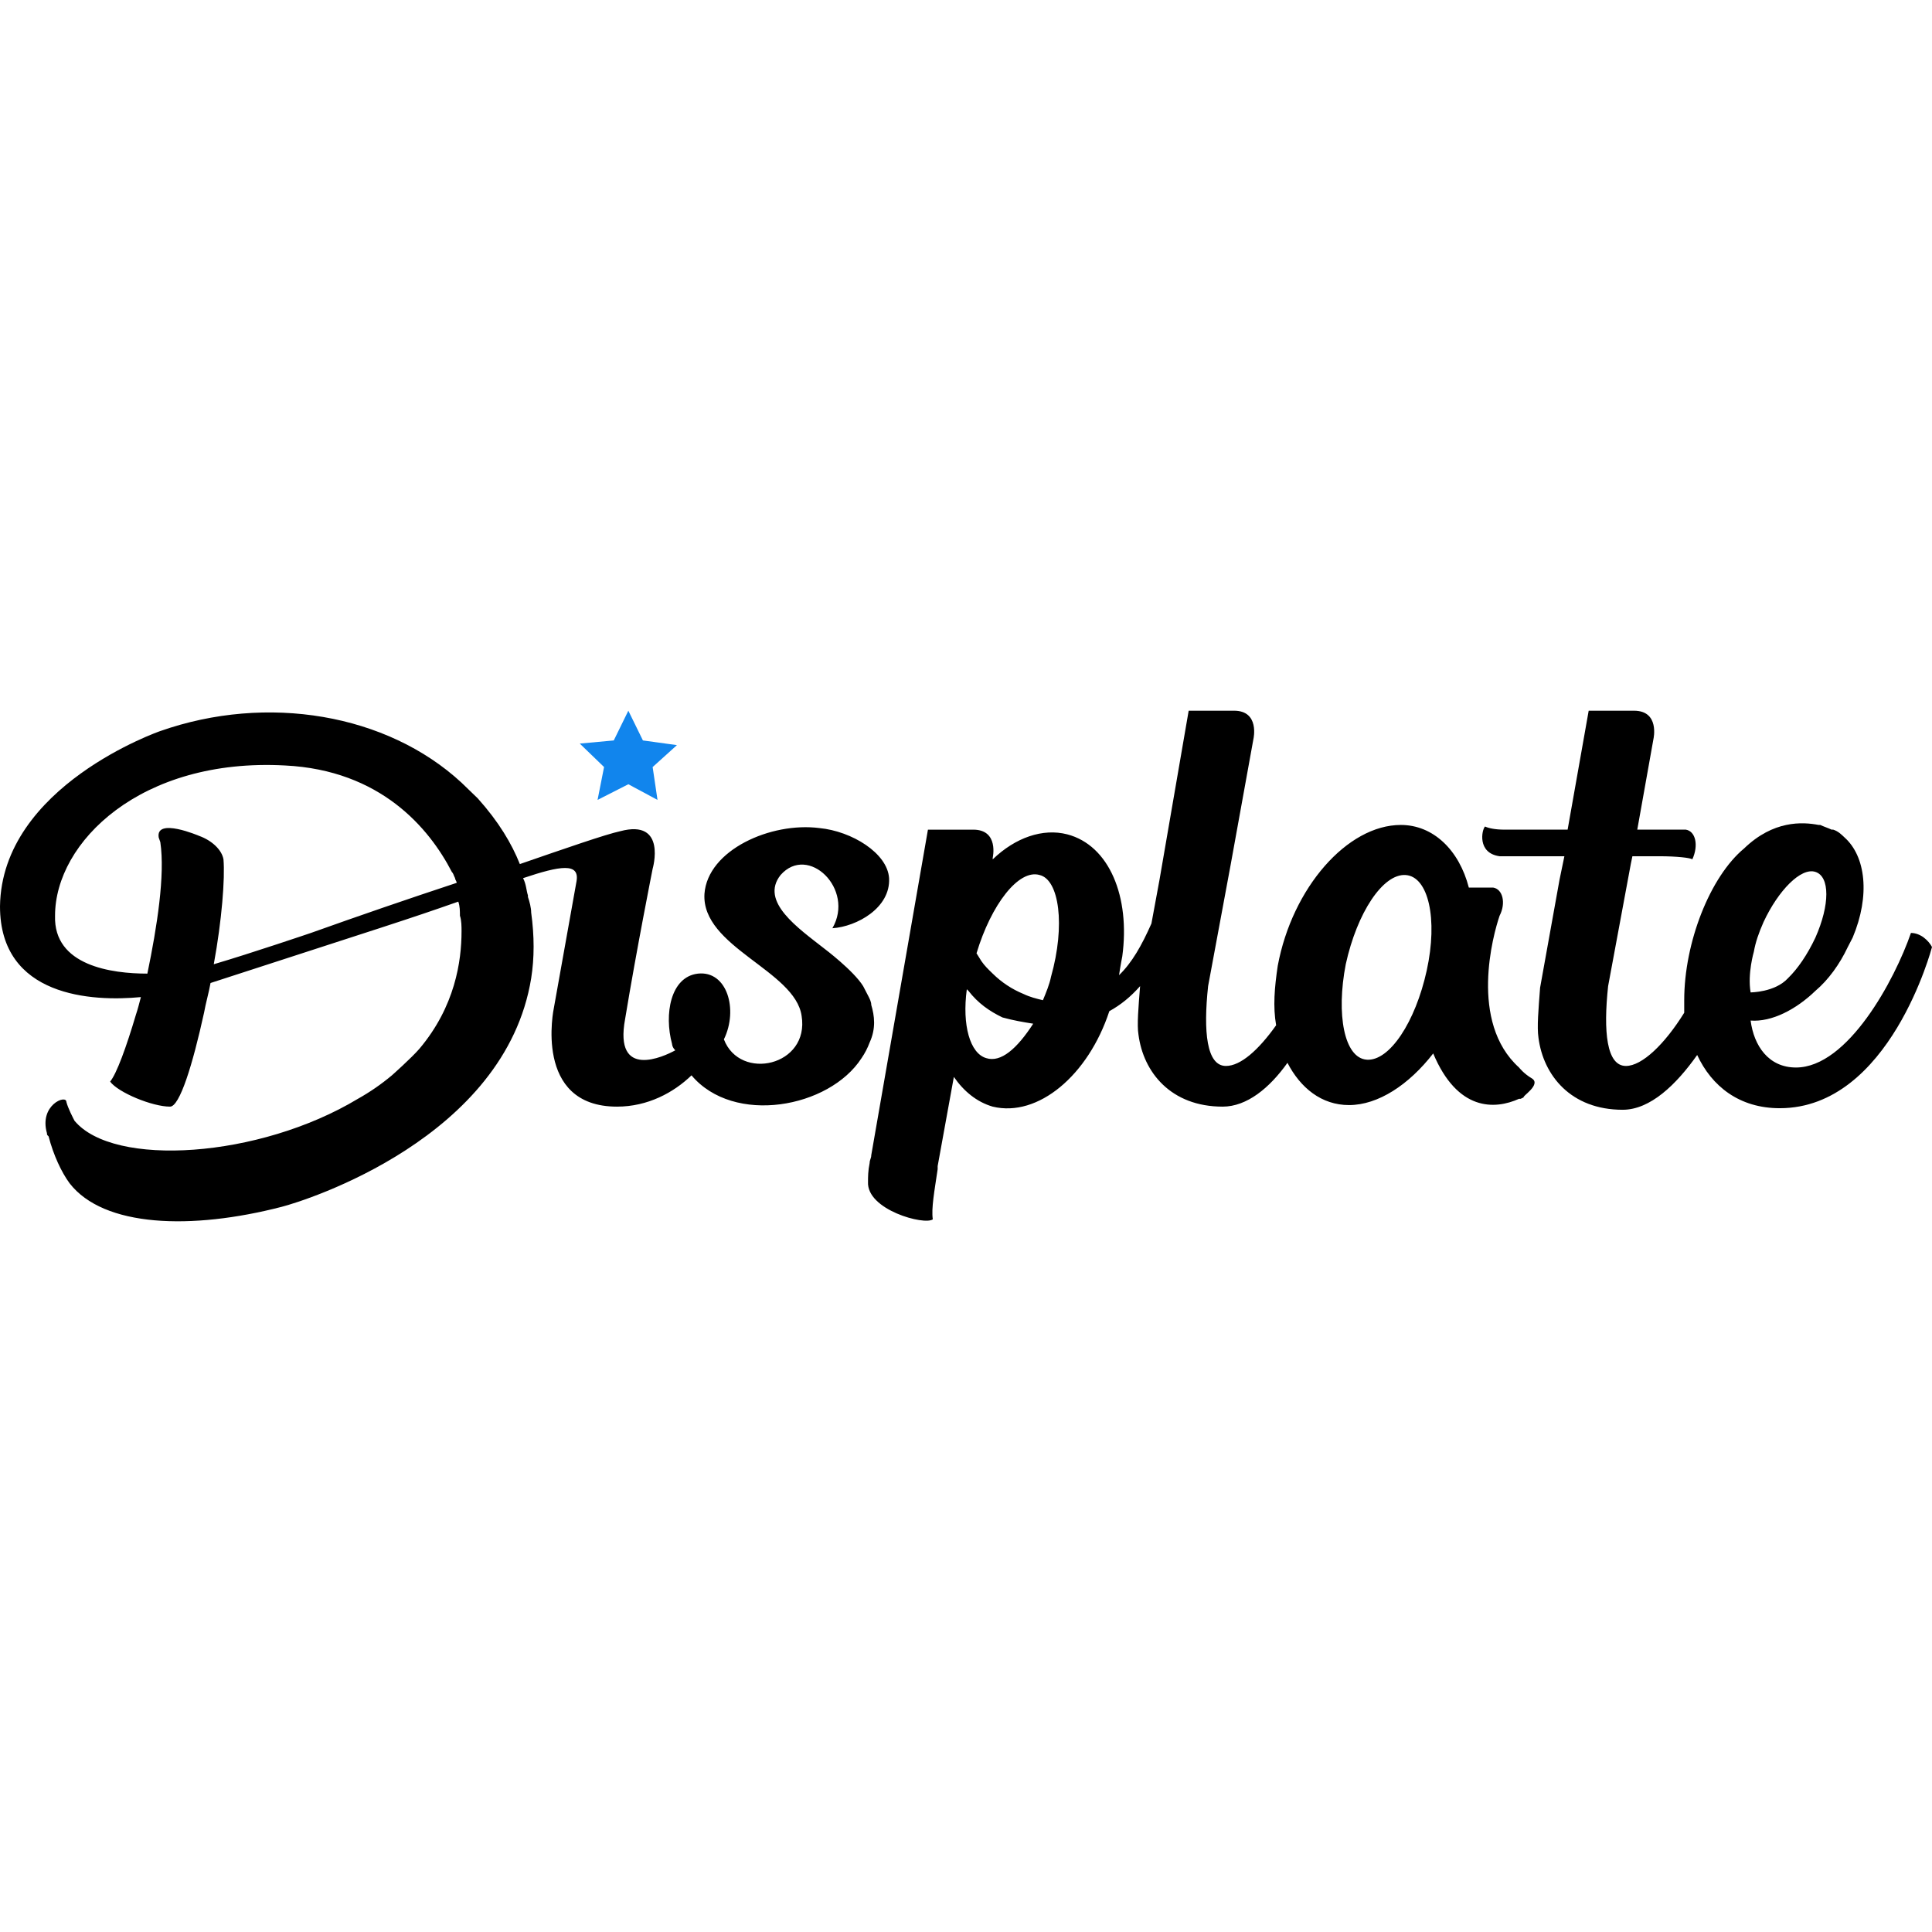
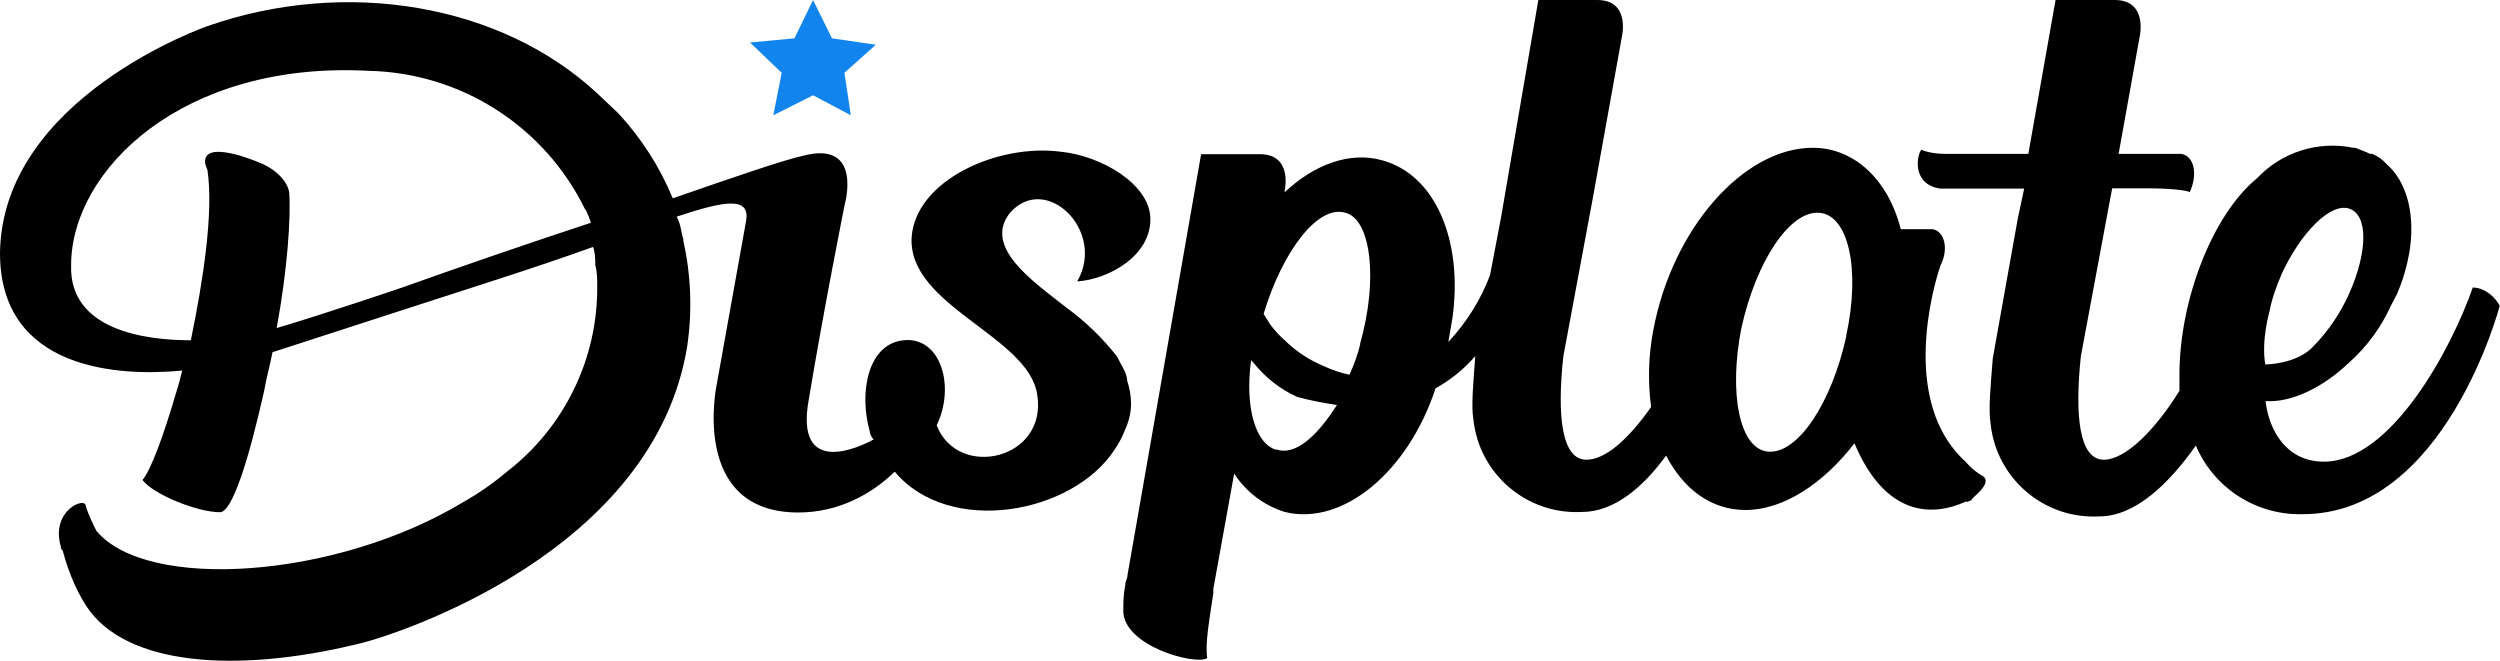
- <svg xmlns="http://www.w3.org/2000/svg" width="140" height="140">
-   <path d="M63.135 72.82c0-.227-.117-.453-.235-.68l-.352-.68c-.704-1.135-2.816-2.722-2.816-2.722-1.878-1.475-4.694-3.403-3.169-5.33 1.995-2.269 5.398 1.02 3.756 3.855 1.76-.113 4.224-1.474 4.107-3.629-.118-1.814-2.7-3.402-5.046-3.629-3.52-.453-8.098 1.588-8.332 4.763-.235 3.856 6.571 5.557 7.04 8.846.588 3.63-4.458 4.763-5.632 1.701 1.056-2.155.235-4.99-1.878-4.763-1.995.227-2.464 2.95-1.877 5.103 0 0 0 .227.234.454-.821.454-4.459 2.155-3.637-2.268.821-4.99 1.995-10.887 1.995-10.887s1.056-3.629-2.347-2.722c-1.057.227-3.99 1.248-7.276 2.382-.587-1.475-1.526-3.062-3.051-4.763l-1.174-1.134c-5.398-4.99-14.082-6.464-21.827-3.743 0 0-11.5 3.97-11.618 12.702 0 6.577 6.689 6.917 10.21 6.577-.118.454-.235.907-.352 1.248-.705 2.381-1.409 4.31-1.878 4.876.587.794 3.051 1.814 4.342 1.814.704 0 1.643-3.06 2.464-6.804.118-.68.352-1.474.47-2.155 12.908-4.196 14.082-4.536 17.954-5.897.118.34.118.68.118 1.021.117.34.117.794.117 1.134 0 2.155-.47 5.444-3.051 8.505-.587.68-1.995 1.928-1.995 1.928a16.031 16.031 0 0 1-2.464 1.701c-7.159 4.31-17.72 4.99-20.537 1.588-.117-.227-.47-.907-.587-1.36 0-.568-1.995.226-1.408 2.267 0 .114 0 .114.118.227.352 1.361.938 2.608 1.525 3.402 2.464 3.176 8.801 3.402 15.373 1.701 1.76-.453 16.195-4.99 18.072-16.557.235-1.474.235-3.062 0-4.763 0-.34-.117-.794-.235-1.134v-.113c-.117-.34-.117-.794-.352-1.248 2.7-.907 4.108-1.134 3.873.227l-1.643 9.186s-1.525 7.144 4.577 7.144c2.23 0 4.107-1.02 5.398-2.268 3.051 3.63 9.975 2.382 12.322-1.247a5.2 5.2 0 0 0 .587-1.134c.469-1.02.352-1.928.117-2.722zm-40.604-5.216s-4.342 1.474-7.04 2.268c.586-3.176.82-6.238.703-7.599-.117-.68-.821-1.36-1.76-1.7 0 0-3.168-1.36-2.934.113l.118.34c.352 2.382-.235 6.124-.939 9.526-2.582 0-6.806-.567-6.69-4.196 0-5.33 6.22-11.454 16.665-10.887 6.924.34 10.444 4.536 12.087 7.712.117.113.117.227.235.453 0 .114.117.227.117.34a462.24 462.24 0 0 0-10.562 3.63zm88.483 10.546c-.587-.34-.939-.794-.939-.794-3.637-3.288-1.877-9.64-1.408-11 .47-.907.235-1.928-.47-2.04h-1.76c-.704-2.723-2.581-4.537-4.928-4.537-3.873 0-7.863 4.536-8.919 10.206-.235 1.588-.352 2.95-.117 4.31-1.291 1.814-2.582 2.948-3.638 2.948-1.408 0-1.643-2.495-1.291-5.784l1.643-8.845 1.643-9.074s.47-2.04-1.408-2.04h-3.286l-2.113 12.248-.586 3.175c-.704 1.588-1.408 2.835-2.347 3.742.117-.793.234-1.36.234-1.36.587-4.31-.938-8.052-3.99-8.846-1.76-.454-3.755.227-5.398 1.814v-.113s.47-2.04-1.408-2.04h-3.286l-4.107 23.587c0 .227-.117.34-.117.567-.118.567-.118 1.02-.118 1.36-.117 2.042 4.108 3.176 4.694 2.723-.117-.794.118-2.042.352-3.63v-.226l1.174-6.464c.704 1.02 1.643 1.814 2.816 2.154 3.286.794 6.924-2.268 8.45-6.917.821-.454 1.525-1.02 2.23-1.815-.118 1.475-.235 2.835-.118 3.516.352 2.722 2.347 5.216 6.102 5.216 1.76 0 3.403-1.36 4.694-3.175.939 1.815 2.465 3.062 4.46 3.062 2.112 0 4.342-1.474 6.102-3.742 1.76 4.196 4.46 4.082 6.22 3.288h.117l.234-.113c-.234 0 1.291-.907.587-1.36zm-39.547-1.474c-1.174-.34-1.76-2.382-1.408-4.99l.117.114c.704.907 1.526 1.474 2.464 1.927.822.227 1.526.34 2.23.454-1.173 1.814-2.347 2.835-3.403 2.495zm4.694-5.897c-.117.567-.352 1.134-.587 1.7-.47-.112-.939-.226-1.408-.453a6.895 6.895 0 0 1-2.23-1.474c-.352-.34-.586-.567-.821-.907l-.352-.567c1.056-3.516 3.05-6.124 4.576-5.67 1.409.34 1.878 3.628.822 7.37zm27.225-.454c-.821 3.743-2.699 6.578-4.342 6.464-1.642-.113-2.23-3.288-1.525-6.917.821-3.743 2.699-6.578 4.342-6.464 1.643.113 2.347 3.175 1.525 6.917z" />
-   <path d="M138.474 67.604c-1.173 3.402-4.576 9.752-8.331 9.752-1.995 0-3.052-1.587-3.286-3.402 1.525.114 3.286-.794 4.694-2.154.939-.794 1.76-1.928 2.347-3.176l.352-.68c1.29-3.062.939-5.897-.587-7.258-.235-.227-.47-.454-.821-.567h-.118c-.234-.114-.587-.227-.821-.34h-.118c-1.173-.227-3.285-.34-5.398 1.7-2.464 2.042-4.342 6.805-4.342 11v.908c-1.408 2.268-3.05 3.856-4.224 3.856-1.409 0-1.643-2.495-1.291-5.784l1.643-8.845.117-.567h1.995c1.174 0 2.23.113 2.347.226.47-1.02.235-2.04-.47-2.154h-3.519l1.174-6.578s.468-2.04-1.41-2.04h-3.285l-1.526 8.618h-4.577c-.704 0-1.173-.114-1.408-.227-.235.227-.587 1.928 1.056 2.155h4.694l-.352 1.7-1.408 7.826c-.117 1.587-.235 2.835-.117 3.63.352 2.72 2.347 5.215 6.102 5.215 1.995 0 3.873-1.814 5.398-3.969 1.056 2.268 3.051 3.856 5.985 3.856 7.98 0 11.031-11.68 11.031-11.68-.235-.454-.821-1.02-1.526-1.02zm-11.383 1.36c.118-.68.352-1.36.704-2.154 1.057-2.268 2.7-3.97 3.756-3.63 1.056.34 1.056 2.382 0 4.764-.587 1.247-1.291 2.268-1.995 2.948-.94 1.02-2.7 1.02-2.7 1.02-.234-1.36.235-2.948.235-2.948z" />
-   <path d="m42.012 2.382 2.464-.227L45.532 0l1.056 2.155 2.465.34-1.76 1.588.352 2.381-2.113-1.134-2.23 1.134.47-2.381z" style="fill:#1185ed" transform="translate(0 51.5)" />
+ <svg xmlns="http://www.w3.org/2000/svg" viewBox="0 0 90 23.79">
+   <path d="M40.58 13.7a.98.98 0 0 0-.14-.43l-.23-.44a9.27 9.27 0 0 0-1.81-1.75c-1.21-.95-3.02-2.18-2.04-3.42 1.29-1.46 3.47.65 2.42 2.47 1.13-.07 2.71-.94 2.63-2.33-.07-1.17-1.73-2.19-3.24-2.34-2.26-.29-5.2 1.03-5.35 3.07-.16 2.48 4.22 3.57 4.52 5.68.38 2.34-2.86 3.07-3.62 1.1.68-1.39.15-3.21-1.2-3.06-1.29.14-1.6 1.9-1.21 3.27 0 0 0 .15.14.3-.52.29-2.86 1.38-2.33-1.46.53-3.2 1.29-7 1.29-7s.67-2.33-1.51-1.75c-.69.15-2.58.8-4.68 1.53a10.26 10.26 0 0 0-1.96-3.06l-.76-.72C18.03.14 12.45-.8 7.47.94 7.47.94.07 3.5 0 9.11c0 4.23 4.3 4.45 6.56 4.23-.07.3-.15.58-.22.8-.45 1.53-.9 2.77-1.21 3.14.38.51 1.96 1.16 2.79 1.16.45 0 1.05-1.96 1.59-4.37.07-.44.22-.95.3-1.39 8.3-2.7 9.05-2.9 11.54-3.79.08.22.08.44.08.66.07.22.07.51.07.73a8.35 8.35 0 0 1-3.25 6.7 10.3 10.3 0 0 1-1.58 1.1c-4.6 2.77-11.39 3.21-13.2 1.03-.08-.16-.3-.6-.38-.89 0-.36-1.28.15-.9 1.46 0 .07 0 .07.07.15.23.88.6 1.67.99 2.19 1.58 2.04 5.65 2.18 9.88 1.1 1.13-.3 10.41-3.22 11.61-10.66a10.39 10.39 0 0 0-.14-3.79v-.06c-.08-.23-.08-.52-.24-.81 1.74-.58 2.65-.73 2.5.15l-1.06 5.9s-.98 4.6 2.94 4.6c1.44 0 2.64-.66 3.47-1.47 1.96 2.34 6.41 1.53 7.92-.8a3.34 3.34 0 0 0 .38-.73c.3-.65.23-1.24.07-1.74zm-26.1-3.35s-2.79.95-4.52 1.46c.38-2.04.52-4.01.45-4.89-.07-.43-.53-.87-1.13-1.09 0 0-2.04-.87-1.89.08l.08.22c.22 1.53-.15 3.93-.6 6.12-1.66 0-4.38-.37-4.31-2.7 0-3.42 4-7.36 10.71-7a8.88 8.88 0 0 1 7.78 4.96c.07.07.07.15.15.29 0 .07.07.15.07.22a297.15 297.15 0 0 0-6.79 2.33Zm56.88 6.78c-.37-.22-.6-.51-.6-.51-2.33-2.11-1.2-6.2-.9-7.07.3-.58.15-1.24-.3-1.3h-1.13c-.45-1.76-1.66-2.93-3.17-2.93-2.5 0-5.06 2.92-5.74 6.56a8.63 8.63 0 0 0-.08 2.77c-.82 1.17-1.65 1.9-2.33 1.9-.9 0-1.06-1.61-.83-3.72l1.06-5.69 1.05-5.83S58.7 0 57.5 0h-2.12l-1.35 7.87-.39 2.04a7.28 7.28 0 0 1-1.5 2.4l.15-.87c.38-2.76-.6-5.17-2.57-5.68-1.13-.3-2.4.15-3.47 1.16v-.07s.3-1.3-.9-1.3h-2.11L40.59 20.7c0 .14-.08.21-.08.36-.07.36-.07.65-.07.87-.08 1.32 2.63 2.04 3.02 1.76-.08-.52.07-1.32.22-2.34v-.15l.75-4.15a3.36 3.36 0 0 0 1.82 1.38c2.1.52 4.45-1.46 5.43-4.45a5.28 5.28 0 0 0 1.43-1.16c-.07.95-.15 1.82-.07 2.26a3.73 3.73 0 0 0 3.92 3.35c1.13 0 2.18-.87 3.02-2.03.6 1.16 1.58 1.96 2.86 1.96 1.36 0 2.8-.95 3.92-2.4 1.14 2.7 2.87 2.62 4 2.1h.08l.15-.06c-.15 0 .83-.59.37-.88zm-25.42-.94c-.75-.22-1.13-1.54-.9-3.22l.08.08a4.24 4.24 0 0 0 1.58 1.24c.52.14.98.22 1.43.29-.75 1.17-1.51 1.83-2.19 1.6zm3.03-3.8a6.21 6.21 0 0 1-.39 1.1 4.28 4.28 0 0 1-.9-.3 4.44 4.44 0 0 1-1.43-.94 3.7 3.7 0 0 1-.53-.58l-.23-.37c.68-2.26 1.96-3.94 2.94-3.64.9.21 1.21 2.33.53 4.73zm17.5-.3c-.53 2.42-1.74 4.24-2.8 4.17-1.06-.07-1.44-2.12-.98-4.45.53-2.4 1.74-4.23 2.8-4.15 1.05.07 1.5 2.03.97 4.44zM89.02 10.35c-.76 2.19-2.94 6.27-5.36 6.27-1.28 0-1.96-1.02-2.1-2.18.97.06 2.1-.52 3.01-1.39a6.1 6.1 0 0 0 1.5-2.04l.23-.44c.83-1.97.6-3.8-.38-4.66a1.35 1.35 0 0 0-.52-.37h-.08c-.15-.08-.37-.15-.53-.22h-.07a3.73 3.73 0 0 0-3.47 1.1c-1.59 1.3-2.79 4.37-2.79 7.07v.58c-.9 1.45-1.96 2.48-2.72 2.48-.9 0-1.05-1.61-.83-3.72l1.06-5.69.07-.36h1.29c.75 0 1.43.07 1.5.14.3-.65.16-1.3-.3-1.38h-2.26l.76-4.23s.3-1.31-.9-1.31H74l-.98 5.54h-2.95c-.45 0-.75-.08-.9-.15-.15.15-.38 1.24.68 1.4h3.02l-.23 1.08-.9 5.03c-.08 1.02-.16 1.83-.08 2.34a3.73 3.73 0 0 0 3.92 3.35c1.28 0 2.5-1.17 3.47-2.55a4.06 4.06 0 0 0 3.85 2.47c5.13 0 7.09-7.5 7.09-7.5-.15-.3-.53-.66-.98-.66zm-7.32.87c.08-.43.23-.87.45-1.38.68-1.46 1.74-2.55 2.42-2.33.68.22.68 1.53 0 3.06a6.55 6.55 0 0 1-1.29 1.9c-.6.65-1.73.65-1.73.65-.15-.87.15-1.9.15-1.9z" />
+   <path d="m27 1.53 1.6-.15.67-1.38.68 1.38 1.58.23-1.13 1.01.23 1.53-1.36-.72-1.43.72.3-1.53Z" fill="#1185ed" />
</svg>
